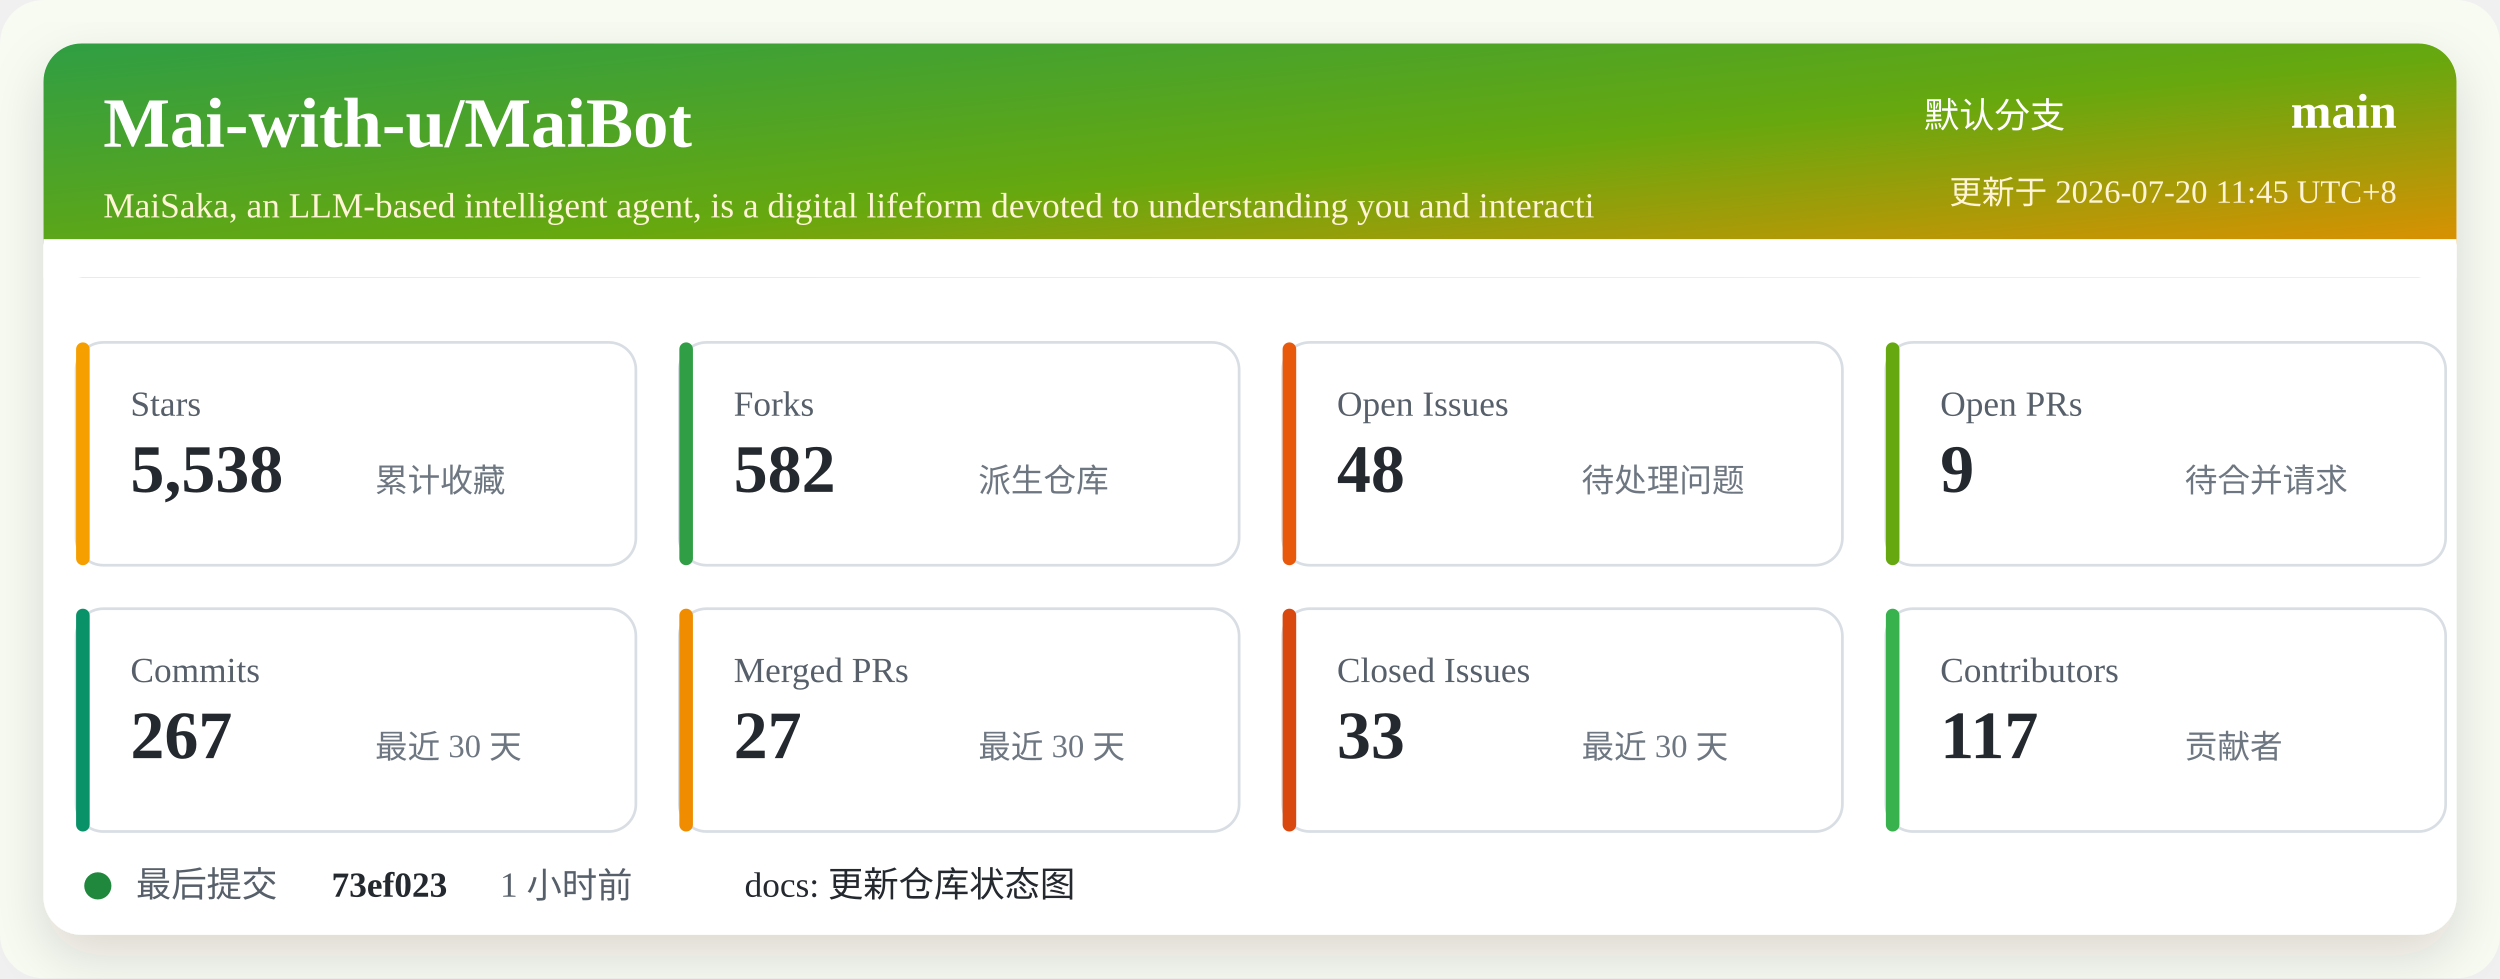
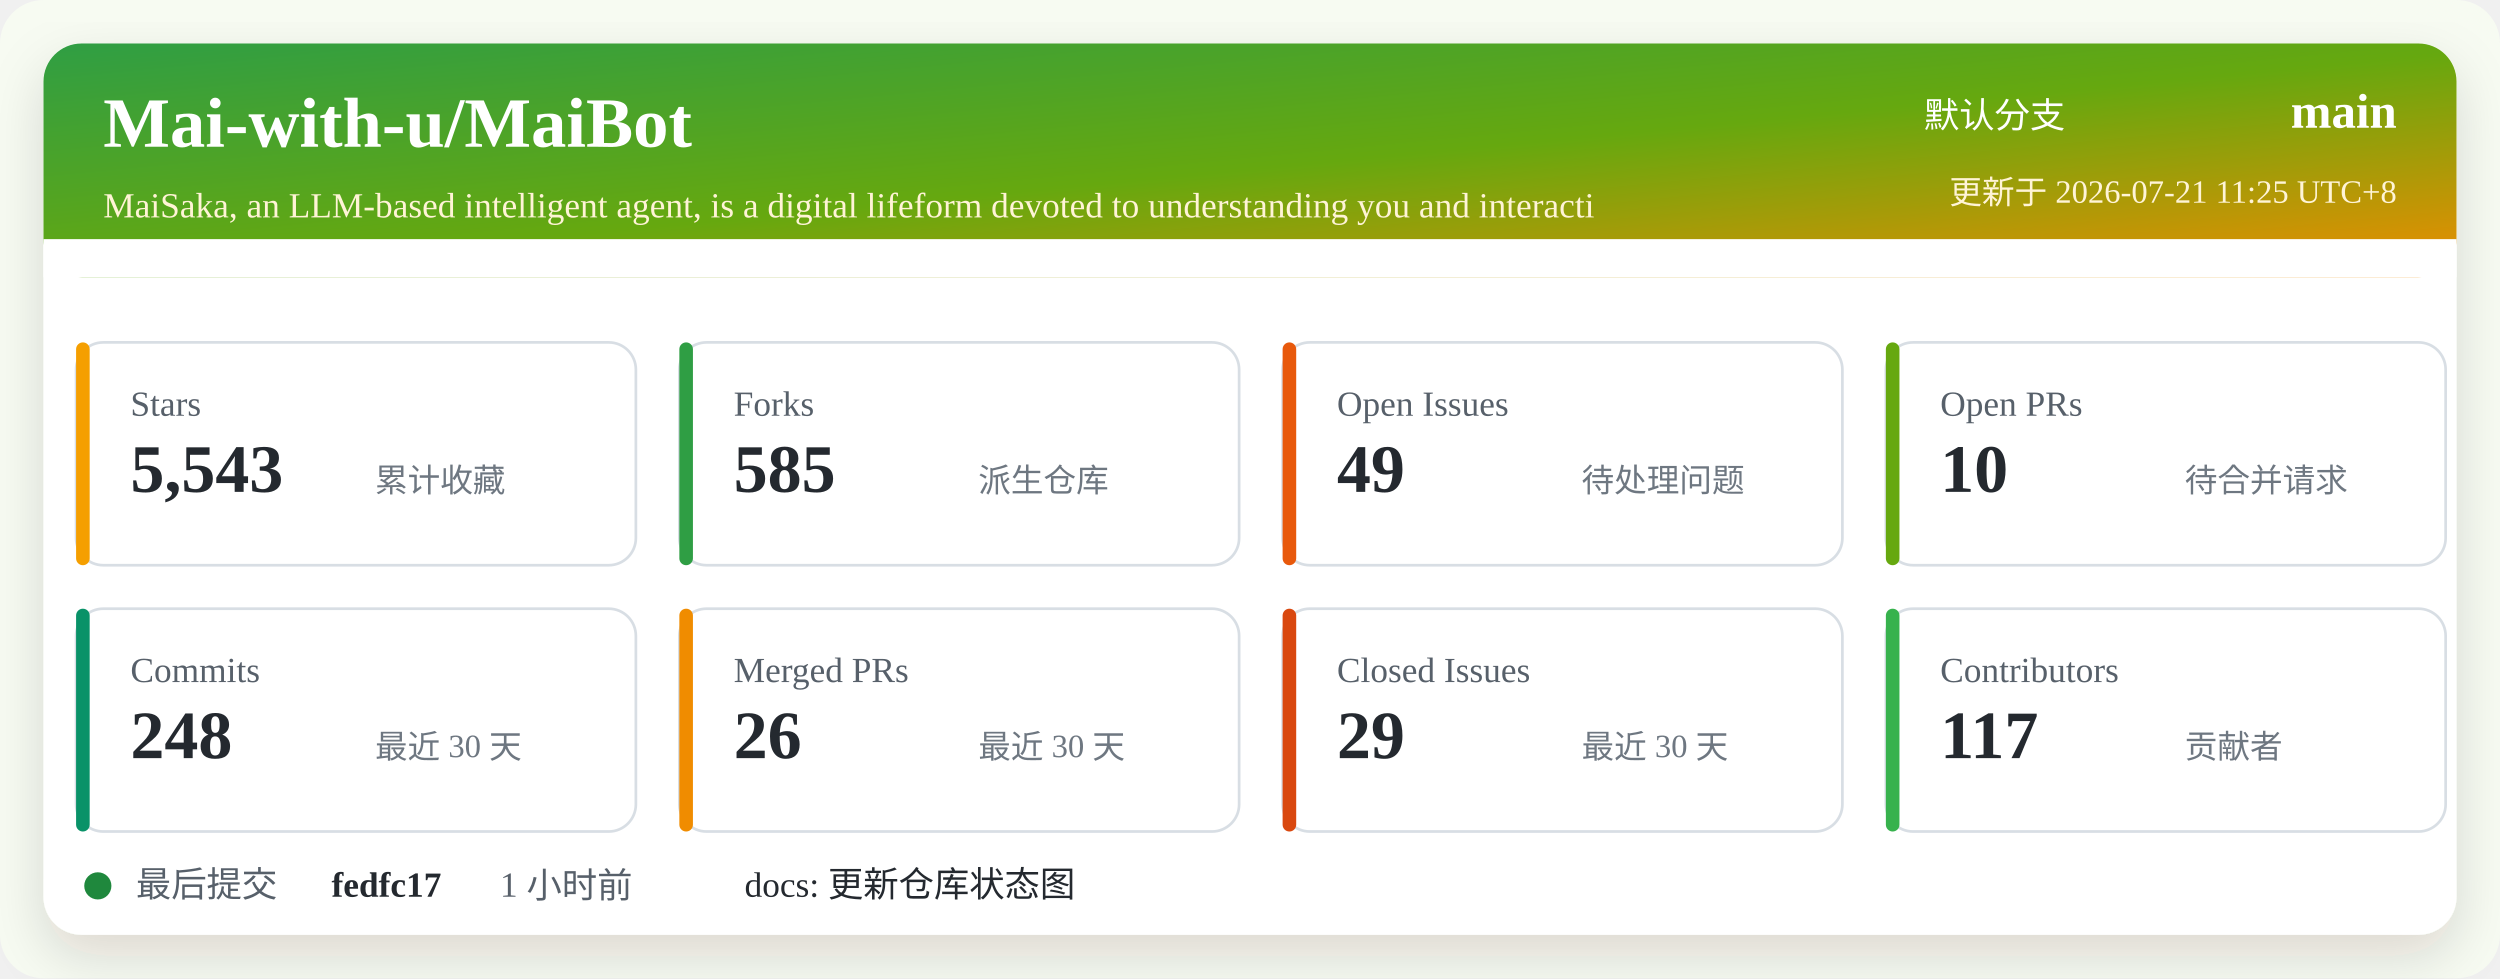
<svg xmlns="http://www.w3.org/2000/svg" width="920" height="360" viewBox="0 0 920 360" role="img" aria-labelledby="title desc">
  <defs>
    <linearGradient id="header" x1="0" x2="1" y1="0" y2="1">
      <stop offset="0%" stop-color="#2f9e44" />
      <stop offset="52%" stop-color="#66a80f" />
      <stop offset="100%" stop-color="#f08c00" />
    </linearGradient>
    <filter id="shadow" x="-5%" y="-5%" width="110%" height="110%">
      <feDropShadow dx="0" dy="8" stdDeviation="10" flood-color="#2b2318" flood-opacity="0.14" />
    </filter>
  </defs>
  <rect width="920" height="360" rx="16" fill="#f7fbf2" />
  <rect x="16" y="16" width="888" height="328" rx="14" fill="#ffffff" filter="url(#shadow)" />
  <rect x="16" y="16" width="888" height="86" rx="14" fill="url(#header)" />
  <path d="M16 88 H904 V102 H16 Z" fill="#ffffff" />
  <text x="38" y="54" fill="#ffffff" font-size="26" font-weight="700">Mai-with-u/MaiBot</text>
  <text x="38" y="80" fill="#fff4d6" font-size="13">MaiSaka, an LLM-based intelligent agent, is a digital lifeform devoted to understanding you and interacti</text>
  <text x="760" y="47" fill="#ffffff" font-size="13" text-anchor="end">默认分支</text>
  <text x="882" y="47" fill="#ffffff" font-size="18" font-weight="700" text-anchor="end">main</text>
-   <text x="882" y="75" fill="#fff4d6" font-size="12" text-anchor="end">更新于 2026-07-20 11:45 UTC+8</text>
+   <text x="882" y="75" fill="#fff4d6" font-size="12" text-anchor="end">更新于 2026-07-21 11:25 UTC+8</text>
  <g transform="translate(28 126)">
    <rect width="206" height="82" rx="10" fill="#ffffff" stroke="#d8dee4" />
    <rect x="0" y="0" width="5" height="82" rx="2.5" fill="#f59f00" />
    <text x="20" y="27" fill="#57606a" font-size="13">Stars</text>
-     <text x="20" y="55" fill="#24292f" font-size="25" font-weight="700">5,538</text>
+     <text x="20" y="55" fill="#24292f" font-size="25" font-weight="700">5,543</text>
    <text x="110" y="55" fill="#6e7781" font-size="12">累计收藏</text>
  </g>
  <g transform="translate(250 126)">
    <rect width="206" height="82" rx="10" fill="#ffffff" stroke="#d8dee4" />
    <rect x="0" y="0" width="5" height="82" rx="2.5" fill="#2f9e44" />
    <text x="20" y="27" fill="#57606a" font-size="13">Forks</text>
-     <text x="20" y="55" fill="#24292f" font-size="25" font-weight="700">582</text>
+     <text x="20" y="55" fill="#24292f" font-size="25" font-weight="700">585</text>
    <text x="110" y="55" fill="#6e7781" font-size="12">派生仓库</text>
  </g>
  <g transform="translate(472 126)">
    <rect width="206" height="82" rx="10" fill="#ffffff" stroke="#d8dee4" />
    <rect x="0" y="0" width="5" height="82" rx="2.5" fill="#e8590c" />
    <text x="20" y="27" fill="#57606a" font-size="13">Open Issues</text>
-     <text x="20" y="55" fill="#24292f" font-size="25" font-weight="700">48</text>
+     <text x="20" y="55" fill="#24292f" font-size="25" font-weight="700">49</text>
    <text x="110" y="55" fill="#6e7781" font-size="12">待处理问题</text>
  </g>
  <g transform="translate(694 126)">
    <rect width="206" height="82" rx="10" fill="#ffffff" stroke="#d8dee4" />
    <rect x="0" y="0" width="5" height="82" rx="2.5" fill="#66a80f" />
    <text x="20" y="27" fill="#57606a" font-size="13">Open PRs</text>
-     <text x="20" y="55" fill="#24292f" font-size="25" font-weight="700">9</text>
+     <text x="20" y="55" fill="#24292f" font-size="25" font-weight="700">10</text>
    <text x="110" y="55" fill="#6e7781" font-size="12">待合并请求</text>
  </g>
  <g transform="translate(28 224)">
    <rect width="206" height="82" rx="10" fill="#ffffff" stroke="#d8dee4" />
    <rect x="0" y="0" width="5" height="82" rx="2.5" fill="#099268" />
    <text x="20" y="27" fill="#57606a" font-size="13">Commits</text>
-     <text x="20" y="55" fill="#24292f" font-size="25" font-weight="700">267</text>
+     <text x="20" y="55" fill="#24292f" font-size="25" font-weight="700">248</text>
    <text x="110" y="55" fill="#6e7781" font-size="12">最近 30 天</text>
  </g>
  <g transform="translate(250 224)">
    <rect width="206" height="82" rx="10" fill="#ffffff" stroke="#d8dee4" />
    <rect x="0" y="0" width="5" height="82" rx="2.5" fill="#f08c00" />
    <text x="20" y="27" fill="#57606a" font-size="13">Merged PRs</text>
-     <text x="20" y="55" fill="#24292f" font-size="25" font-weight="700">27</text>
+     <text x="20" y="55" fill="#24292f" font-size="25" font-weight="700">26</text>
    <text x="110" y="55" fill="#6e7781" font-size="12">最近 30 天</text>
  </g>
  <g transform="translate(472 224)">
    <rect width="206" height="82" rx="10" fill="#ffffff" stroke="#d8dee4" />
    <rect x="0" y="0" width="5" height="82" rx="2.5" fill="#d9480f" />
    <text x="20" y="27" fill="#57606a" font-size="13">Closed Issues</text>
-     <text x="20" y="55" fill="#24292f" font-size="25" font-weight="700">33</text>
+     <text x="20" y="55" fill="#24292f" font-size="25" font-weight="700">29</text>
    <text x="110" y="55" fill="#6e7781" font-size="12">最近 30 天</text>
  </g>
  <g transform="translate(694 224)">
    <rect width="206" height="82" rx="10" fill="#ffffff" stroke="#d8dee4" />
    <rect x="0" y="0" width="5" height="82" rx="2.5" fill="#37b24d" />
    <text x="20" y="27" fill="#57606a" font-size="13">Contributors</text>
    <text x="20" y="55" fill="#24292f" font-size="25" font-weight="700">117</text>
    <text x="110" y="55" fill="#6e7781" font-size="12">贡献者</text>
  </g>
  <g transform="translate(28 318)">
    <circle cx="8" cy="8" r="5" fill="#1f883d" />
    <text x="22" y="12" fill="#57606a" font-size="13">最后提交</text>
-     <text x="94" y="12" fill="#24292f" font-size="13" font-weight="700">73ef023</text>
+     <text x="94" y="12" fill="#24292f" font-size="13" font-weight="700">fedfc17</text>
    <text x="156" y="12" fill="#57606a" font-size="13">1 小时前</text>
    <text x="246" y="12" fill="#24292f" font-size="13">docs: 更新仓库状态图</text>
  </g>
</svg>
